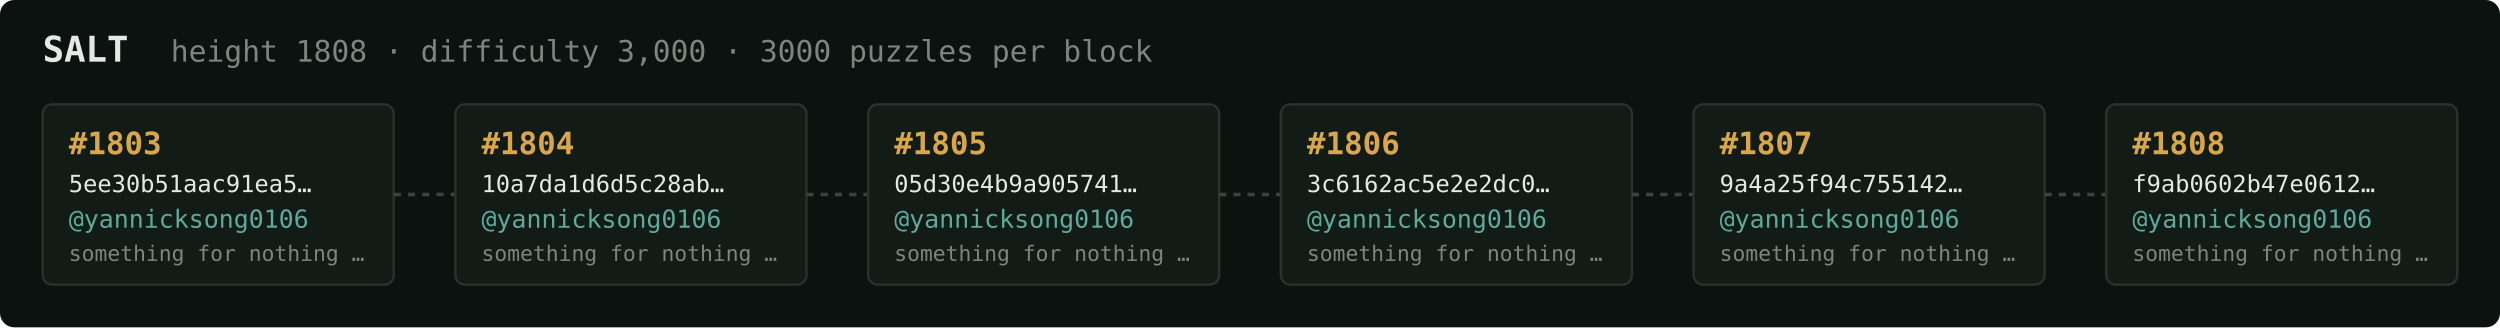
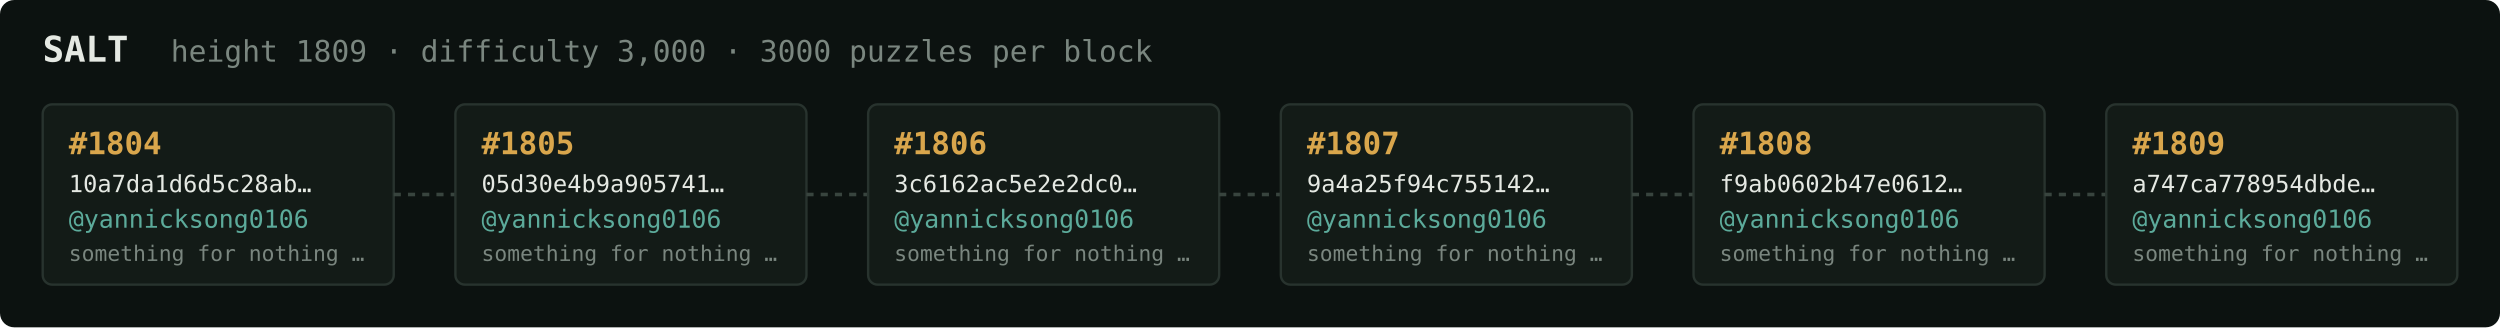
<svg xmlns="http://www.w3.org/2000/svg" width="1054" height="138" viewBox="0 0 1054 138" font-family="ui-monospace,SFMono-Regular,Menlo,monospace">
  <rect fill="#0c1210" width="1054" height="138" rx="6" />
  <text x="18" y="26" fill="#e5e9e3" font-size="15" font-weight="700">SALT</text>
-   <text x="72" y="26" fill="#7a867f" font-size="12.5">height 1808 · difficulty 3,000 · 3000 puzzles per block</text>
+   <text x="72" y="26" fill="#7a867f" font-size="12.5">height 1809 · difficulty 3,000 · 3000 puzzles per block</text>
  <rect x="18" y="44" width="148" height="76" rx="4" fill="#131b17" stroke="#28332e" stroke-width="1" />
-   <text x="29" y="65" fill="#d9a64c" font-size="13" font-weight="700">#1803</text>
-   <text x="29" y="81" fill="#e5e9e3" font-size="10">5ee30b51aac91ea5…</text>
+   <text x="29" y="65" fill="#d9a64c" font-size="13" font-weight="700">#1804</text>
+   <text x="29" y="81" fill="#e5e9e3" font-size="10">10a7da1d6d5c28ab…</text>
  <text x="29" y="96" fill="#5cab9b" font-size="10.5">@yannicksong0106</text>
  <text x="29" y="110" fill="#7a867f" font-size="9">something for nothing …</text>
  <line x1="166" y1="82.0" x2="192" y2="82.0" stroke="#38443e" stroke-width="1.5" stroke-dasharray="3 3" />
  <rect x="192" y="44" width="148" height="76" rx="4" fill="#131b17" stroke="#28332e" stroke-width="1" />
-   <text x="203" y="65" fill="#d9a64c" font-size="13" font-weight="700">#1804</text>
-   <text x="203" y="81" fill="#e5e9e3" font-size="10">10a7da1d6d5c28ab…</text>
+   <text x="203" y="65" fill="#d9a64c" font-size="13" font-weight="700">#1805</text>
+   <text x="203" y="81" fill="#e5e9e3" font-size="10">05d30e4b9a905741…</text>
  <text x="203" y="96" fill="#5cab9b" font-size="10.5">@yannicksong0106</text>
  <text x="203" y="110" fill="#7a867f" font-size="9">something for nothing …</text>
  <line x1="340" y1="82.0" x2="366" y2="82.0" stroke="#38443e" stroke-width="1.5" stroke-dasharray="3 3" />
  <rect x="366" y="44" width="148" height="76" rx="4" fill="#131b17" stroke="#28332e" stroke-width="1" />
-   <text x="377" y="65" fill="#d9a64c" font-size="13" font-weight="700">#1805</text>
-   <text x="377" y="81" fill="#e5e9e3" font-size="10">05d30e4b9a905741…</text>
+   <text x="377" y="65" fill="#d9a64c" font-size="13" font-weight="700">#1806</text>
+   <text x="377" y="81" fill="#e5e9e3" font-size="10">3c6162ac5e2e2dc0…</text>
  <text x="377" y="96" fill="#5cab9b" font-size="10.5">@yannicksong0106</text>
  <text x="377" y="110" fill="#7a867f" font-size="9">something for nothing …</text>
  <line x1="514" y1="82.0" x2="540" y2="82.0" stroke="#38443e" stroke-width="1.5" stroke-dasharray="3 3" />
  <rect x="540" y="44" width="148" height="76" rx="4" fill="#131b17" stroke="#28332e" stroke-width="1" />
-   <text x="551" y="65" fill="#d9a64c" font-size="13" font-weight="700">#1806</text>
-   <text x="551" y="81" fill="#e5e9e3" font-size="10">3c6162ac5e2e2dc0…</text>
+   <text x="551" y="65" fill="#d9a64c" font-size="13" font-weight="700">#1807</text>
+   <text x="551" y="81" fill="#e5e9e3" font-size="10">9a4a25f94c755142…</text>
  <text x="551" y="96" fill="#5cab9b" font-size="10.5">@yannicksong0106</text>
  <text x="551" y="110" fill="#7a867f" font-size="9">something for nothing …</text>
  <line x1="688" y1="82.0" x2="714" y2="82.0" stroke="#38443e" stroke-width="1.5" stroke-dasharray="3 3" />
  <rect x="714" y="44" width="148" height="76" rx="4" fill="#131b17" stroke="#28332e" stroke-width="1" />
-   <text x="725" y="65" fill="#d9a64c" font-size="13" font-weight="700">#1807</text>
-   <text x="725" y="81" fill="#e5e9e3" font-size="10">9a4a25f94c755142…</text>
+   <text x="725" y="65" fill="#d9a64c" font-size="13" font-weight="700">#1808</text>
+   <text x="725" y="81" fill="#e5e9e3" font-size="10">f9ab0602b47e0612…</text>
  <text x="725" y="96" fill="#5cab9b" font-size="10.5">@yannicksong0106</text>
  <text x="725" y="110" fill="#7a867f" font-size="9">something for nothing …</text>
  <line x1="862" y1="82.0" x2="888" y2="82.0" stroke="#38443e" stroke-width="1.5" stroke-dasharray="3 3" />
  <rect x="888" y="44" width="148" height="76" rx="4" fill="#131b17" stroke="#28332e" stroke-width="1" />
-   <text x="899" y="65" fill="#d9a64c" font-size="13" font-weight="700">#1808</text>
-   <text x="899" y="81" fill="#e5e9e3" font-size="10">f9ab0602b47e0612…</text>
+   <text x="899" y="65" fill="#d9a64c" font-size="13" font-weight="700">#1809</text>
+   <text x="899" y="81" fill="#e5e9e3" font-size="10">a747ca778954dbde…</text>
  <text x="899" y="96" fill="#5cab9b" font-size="10.5">@yannicksong0106</text>
  <text x="899" y="110" fill="#7a867f" font-size="9">something for nothing …</text>
</svg>
